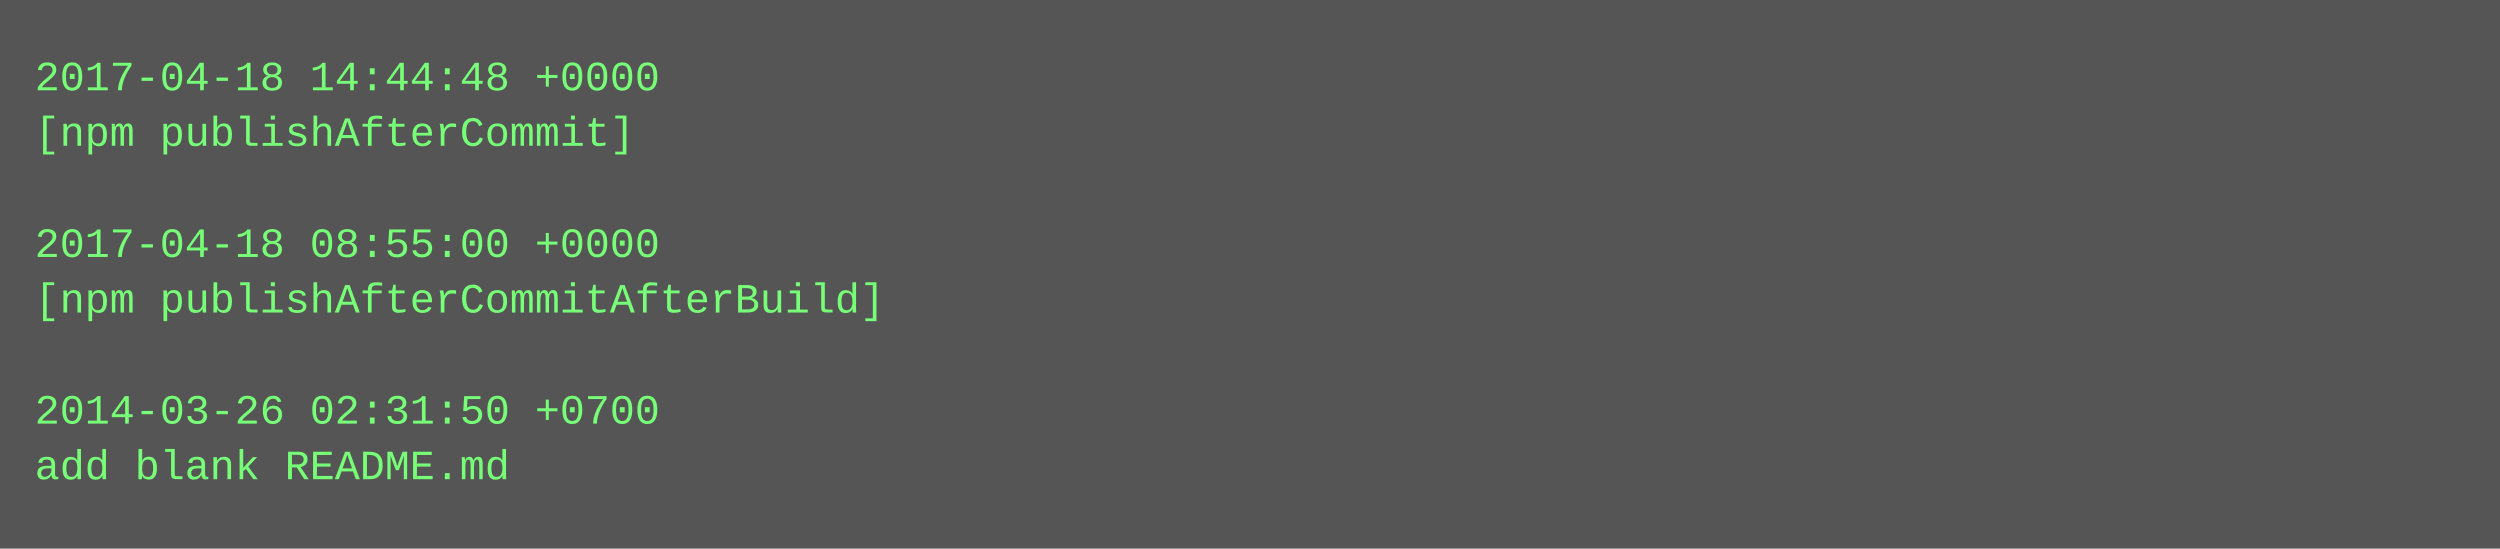
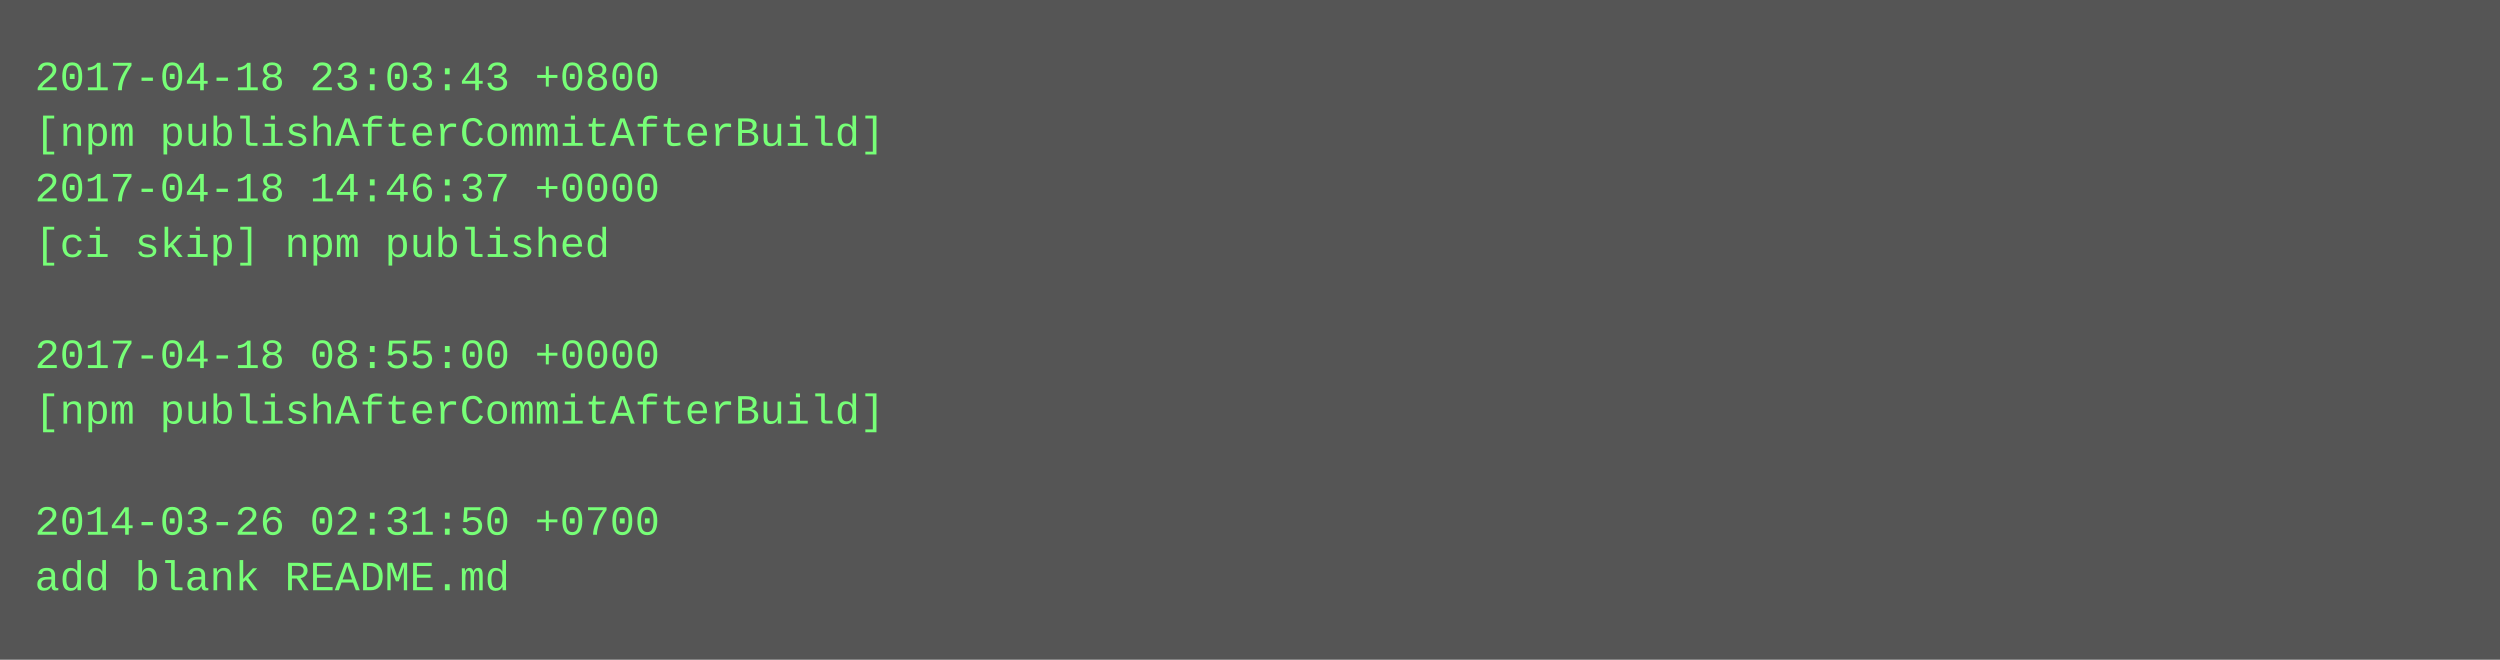
- <svg xmlns="http://www.w3.org/2000/svg" height="158" width="720">
-   <rect height="158" fill="#555" width="720" />
+ <svg xmlns="http://www.w3.org/2000/svg" height="190" width="720">
+   <rect height="190" fill="#555" width="720" />
  <text fill="#7f7" font-family="Courier New" font-size="12" xml:space="preserve">
-     <tspan x="10" y="26">2017-04-18 14:44:48 +0000</tspan>
-     <tspan x="10" y="42">[npm publishAfterCommit]</tspan>
-     <tspan x="10" y="58" />
-     <tspan x="10" y="74">2017-04-18 08:55:00 +0000</tspan>
-     <tspan x="10" y="90">[npm publishAfterCommitAfterBuild]</tspan>
-     <tspan x="10" y="106" />
-     <tspan x="10" y="122">2014-03-26 02:31:50 +0700</tspan>
-     <tspan x="10" y="138">add blank README.md</tspan>
+     <tspan x="10" y="26">2017-04-18 23:03:43 +0800</tspan>
+     <tspan x="10" y="42">[npm publishAfterCommitAfterBuild]</tspan>
+     <tspan x="10" y="58">2017-04-18 14:46:37 +0000</tspan>
+     <tspan x="10" y="74">[ci skip] npm published</tspan>
+     <tspan x="10" y="90" />
+     <tspan x="10" y="106">2017-04-18 08:55:00 +0000</tspan>
+     <tspan x="10" y="122">[npm publishAfterCommitAfterBuild]</tspan>
+     <tspan x="10" y="138" />
+     <tspan x="10" y="154">2014-03-26 02:31:50 +0700</tspan>
+     <tspan x="10" y="170">add blank README.md</tspan>
  </text>
</svg>
